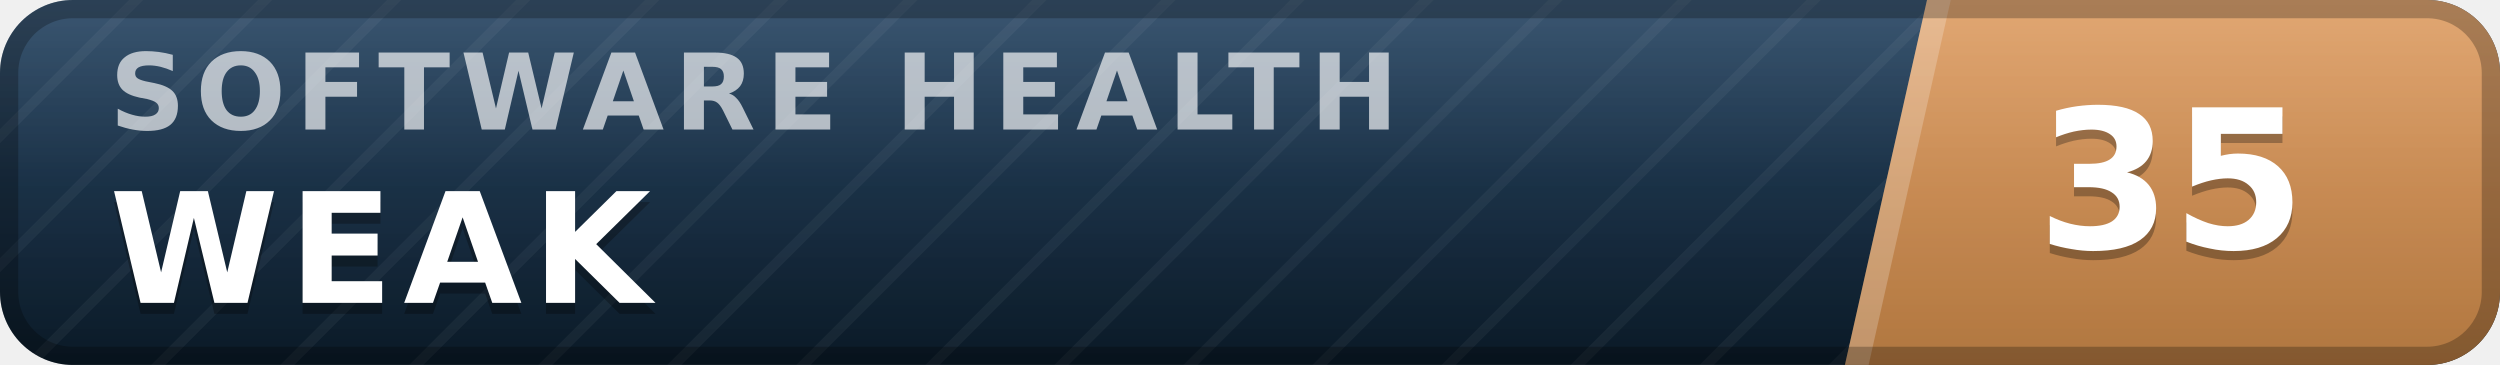
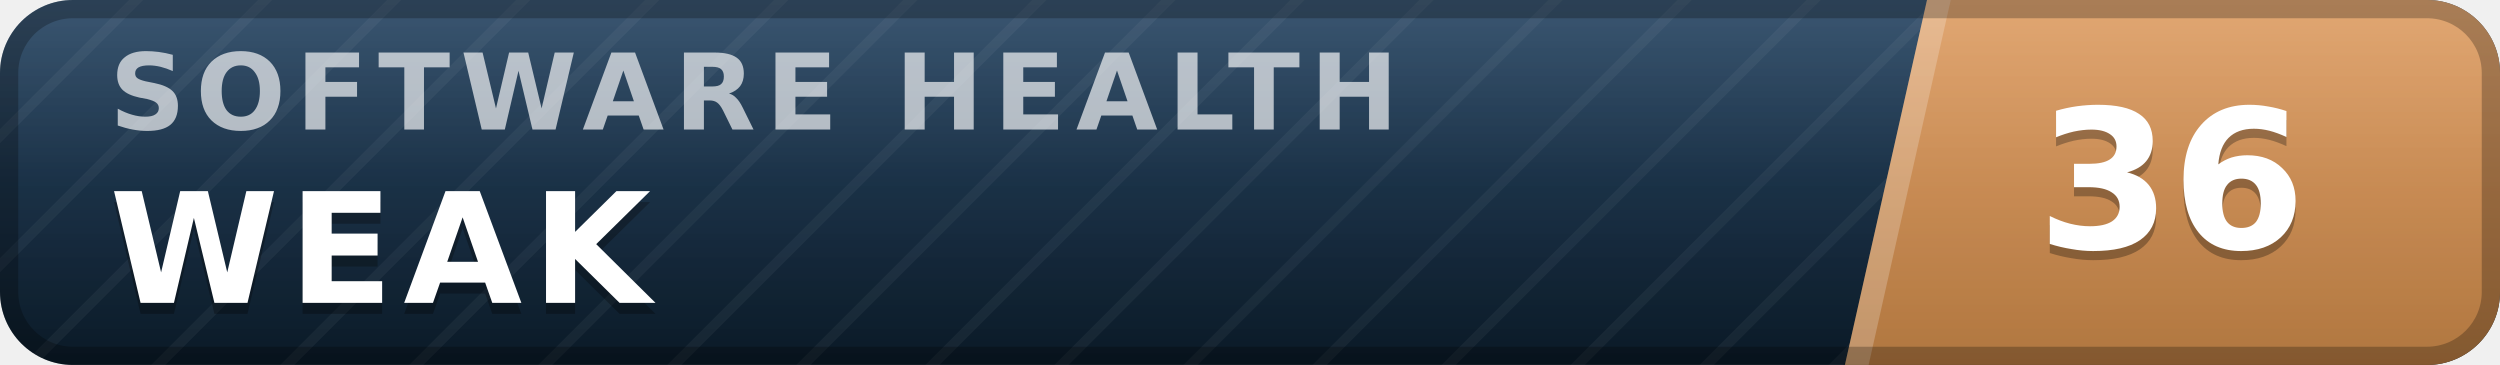
- <svg xmlns="http://www.w3.org/2000/svg" width="137" height="20" viewBox="0 0 137 20" role="img" aria-label="inspect.software software health index 35 of 100, weak" font-family="Verdana,DejaVu Sans,Geneva,sans-serif">
+ <svg xmlns="http://www.w3.org/2000/svg" width="137" height="20" viewBox="0 0 137 20" role="img" aria-label="inspect.software software health index 36 of 100, weak" font-family="Verdana,DejaVu Sans,Geneva,sans-serif">
  <defs>
    <linearGradient id="plate" x1="0" y1="0" x2="0" y2="1">
      <stop offset="0" stop-color="#1d3d5c" />
      <stop offset="1" stop-color="#0a1926" />
    </linearGradient>
    <linearGradient id="endplate" x1="0" y1="0" x2="0" y2="1">
      <stop offset="0" stop-color="#dd9a5e" />
      <stop offset="1" stop-color="#b0763f" />
    </linearGradient>
    <linearGradient id="gloss" x1="0" y1="0" x2="0" y2="1">
      <stop offset="0" stop-color="#fff" stop-opacity=".13" />
      <stop offset=".5" stop-color="#fff" stop-opacity=".03" />
      <stop offset="1" stop-color="#fff" stop-opacity="0" />
    </linearGradient>
    <pattern id="guilloche" width="5" height="5" patternUnits="userSpaceOnUse" patternTransform="rotate(45)">
      <line x1="0" y1="0" x2="0" y2="5" stroke="#fff" stroke-opacity=".045" stroke-width="1.1" />
    </pattern>
    <clipPath id="rounded">
      <rect width="137" height="20" rx="4" />
    </clipPath>
  </defs>
  <g clip-path="url(#rounded)">
    <rect width="137" height="20" fill="url(#plate)" />
    <rect width="137" height="20" fill="url(#guilloche)" />
    <polygon points="105.6,0 137,0 137,20 101.1,20" fill="url(#endplate)" />
    <polygon points="105.6,0 106.9,0 102.4,20 101.1,20" fill="#fff" fill-opacity=".22" />
    <text x="6.0" y="7.1" font-size="5.8" letter-spacing="0.55" fill="#fff" fill-opacity=".66" font-weight="bold" textLength="76.3" lengthAdjust="spacing">SOFTWARE HEALTH</text>
    <text x="6.0" y="17.2" font-size="8.4" fill="#000" fill-opacity=".3" font-weight="bold" letter-spacing="0.55" textLength="30.3" lengthAdjust="spacing">WEAK</text>
    <text x="6.0" y="16.6" font-size="8.4" fill="#fff" font-weight="bold" letter-spacing="0.55" textLength="30.3" lengthAdjust="spacing">WEAK</text>
-     <text x="119.0" y="14.1" font-size="10.6" fill="#000" fill-opacity=".3" font-weight="bold" text-anchor="middle">35</text>
-     <text x="119.0" y="13.6" font-size="10.6" fill="#fff" font-weight="bold" text-anchor="middle">35</text>
+     <text x="119.0" y="14.1" font-size="10.6" fill="#000" fill-opacity=".3" font-weight="bold" text-anchor="middle">36</text>
+     <text x="119.0" y="13.6" font-size="10.6" fill="#fff" font-weight="bold" text-anchor="middle">36</text>
    <rect width="137" height="20" fill="url(#gloss)" />
  </g>
  <rect x=".5" y=".5" width="136" height="19" rx="3.5" fill="none" stroke="#000" stroke-opacity=".25" />
</svg>
